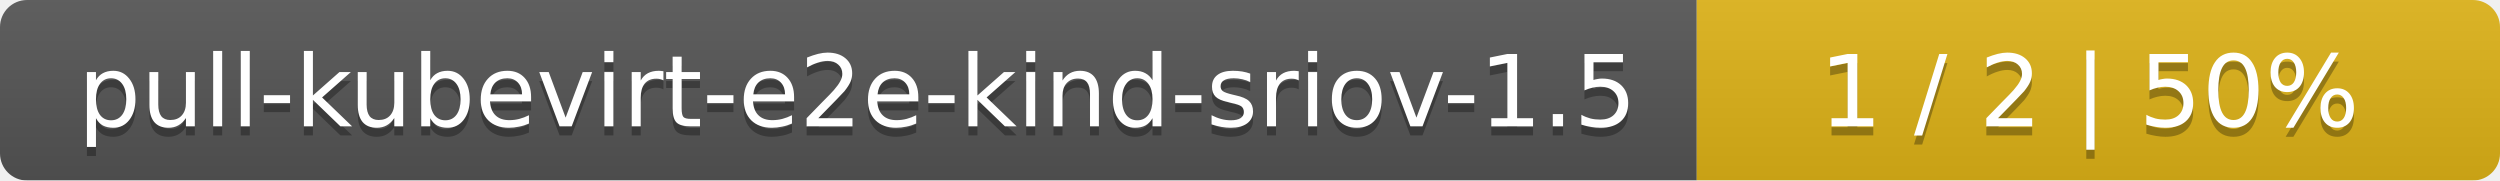
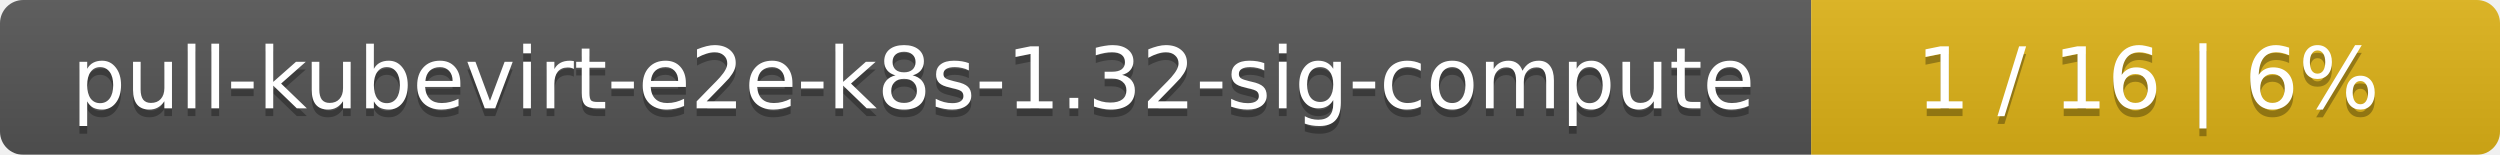
- <svg xmlns="http://www.w3.org/2000/svg" width="277" height="20">
+ <svg xmlns="http://www.w3.org/2000/svg" width="323" height="20">
  <linearGradient id="smooth" x2="0" y2="100%">
    <stop offset="0" stop-color="#bbb" stop-opacity=".1" />
    <stop offset="1" stop-opacity=".1" />
  </linearGradient>
  <mask id="round">
-     <rect width="277" height="20" rx="3" fill="#fff" />
+     <rect width="323" height="20" rx="3" fill="#fff" />
  </mask>
  <g mask="url(#round)">
-     <rect width="188" height="20" fill="#555" />
-     <rect x="188" width="89" height="20" fill="#dfb317" />
-     <rect width="277" height="20" fill="url(#smooth)" />
+     <rect width="234" height="20" fill="#555" />
+     <rect x="234" width="89" height="20" fill="#dfb317" />
+     <rect width="323" height="20" fill="url(#smooth)" />
  </g>
  <g fill="#fff" text-anchor="middle" font-family="DejaVu Sans,Verdana,Geneva,sans-serif" font-size="11">
-     <text x="95" y="15" fill="#010101" fill-opacity=".3">pull-kubevirt-e2e-kind-sriov-1.5</text>
-     <text x="95" y="14">pull-kubevirt-e2e-kind-sriov-1.5</text>
-     <text x="231.5" y="15" fill="#010101" fill-opacity=".3">1 / 2    |    50%</text>
-     <text x="231.5" y="14">1 / 2    |    50%</text>
+     <text x="118" y="15" fill="#010101" fill-opacity=".3">pull-kubevirt-e2e-k8s-1.32-sig-compute</text>
+     <text x="118" y="14">pull-kubevirt-e2e-k8s-1.32-sig-compute</text>
+     <text x="277.5" y="15" fill="#010101" fill-opacity=".3">1 / 16    |    6%</text>
+     <text x="277.5" y="14">1 / 16    |    6%</text>
  </g>
</svg>
